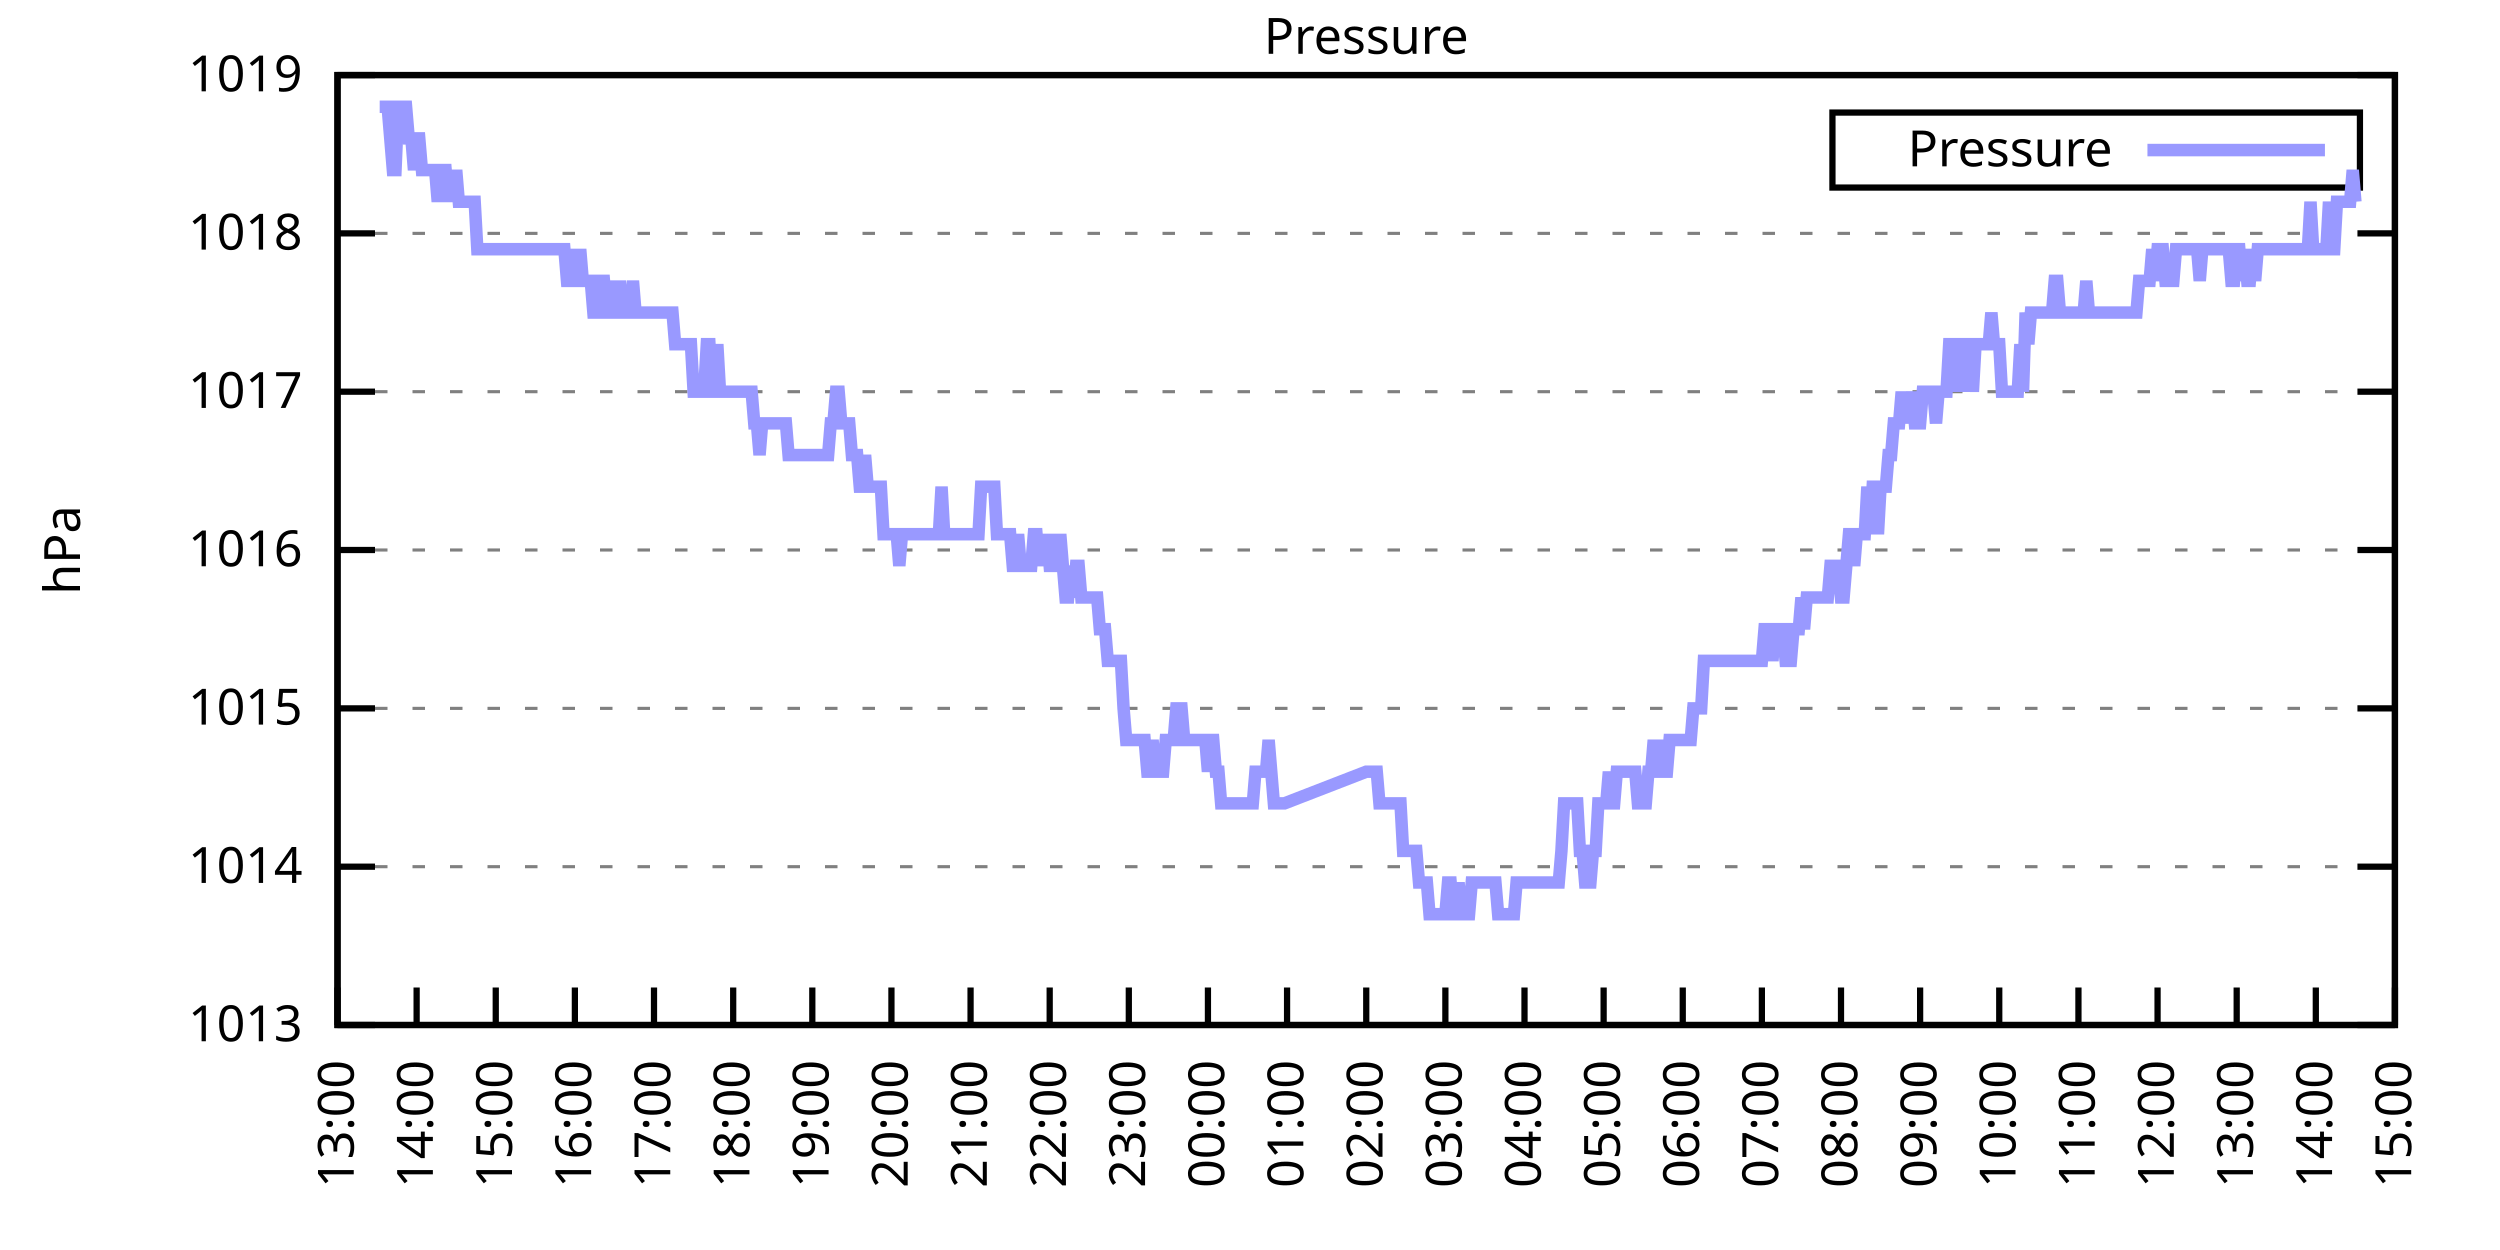
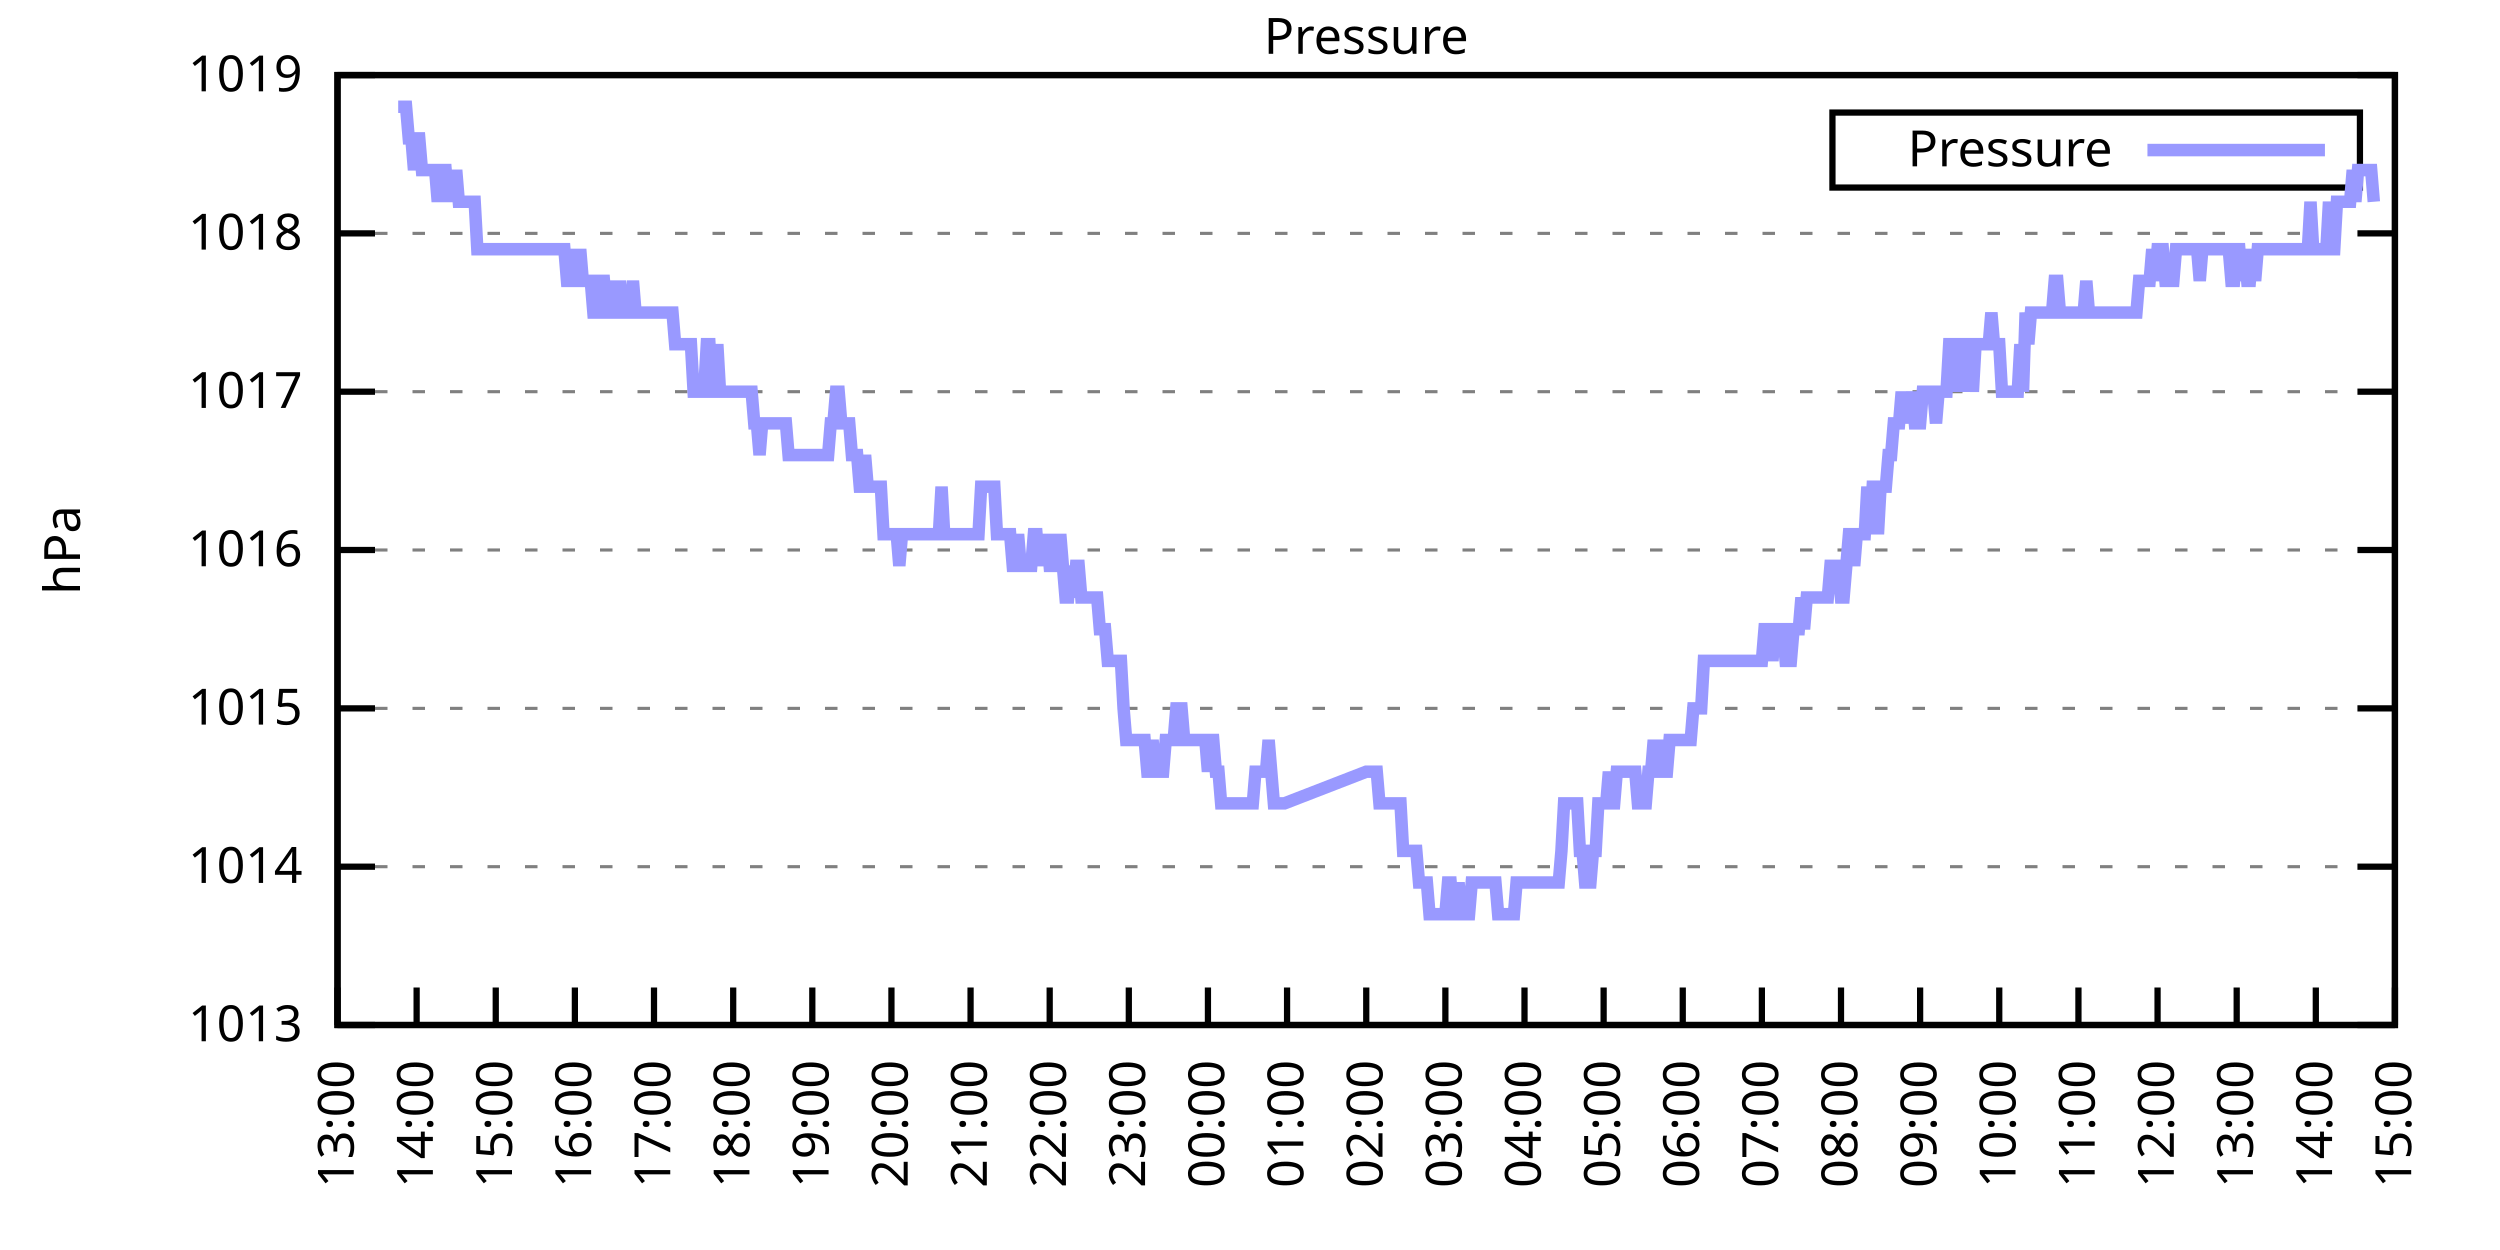
<svg xmlns="http://www.w3.org/2000/svg" xmlns:xlink="http://www.w3.org/1999/xlink" width="400" height="200" viewBox="0 0 400 200">
  <g id="gnuplot_canvas">
    <rect x="0" y="0" width="400" height="200" fill="none" />
    <defs>
      <circle id="gpDot" r="0.5" stroke-width="0.5" stroke="currentColor" />
      <path id="gpPt0" stroke-width="0.333" stroke="currentColor" d="M-1,0 h2 M0,-1 v2" />
      <path id="gpPt1" stroke-width="0.333" stroke="currentColor" d="M-1,-1 L1,1 M1,-1 L-1,1" />
      <path id="gpPt2" stroke-width="0.333" stroke="currentColor" d="M-1,0 L1,0 M0,-1 L0,1 M-1,-1 L1,1 M-1,1 L1,-1" />
      <rect id="gpPt3" stroke-width="0.333" stroke="currentColor" x="-1" y="-1" width="2" height="2" />
      <rect id="gpPt4" stroke-width="0.333" stroke="currentColor" fill="currentColor" x="-1" y="-1" width="2" height="2" />
      <circle id="gpPt5" stroke-width="0.333" stroke="currentColor" cx="0" cy="0" r="1" />
      <use xlink:href="#gpPt5" id="gpPt6" fill="currentColor" stroke="none" />
      <path id="gpPt7" stroke-width="0.333" stroke="currentColor" d="M0,-1.33 L-1.33,0.67 L1.33,0.67 z" />
      <use xlink:href="#gpPt7" id="gpPt8" fill="currentColor" stroke="none" />
      <use xlink:href="#gpPt7" id="gpPt9" stroke="currentColor" transform="rotate(180)" />
      <use xlink:href="#gpPt9" id="gpPt10" fill="currentColor" stroke="none" />
      <use xlink:href="#gpPt3" id="gpPt11" stroke="currentColor" transform="rotate(45)" />
      <use xlink:href="#gpPt11" id="gpPt12" fill="currentColor" stroke="none" />
      <path id="gpPt13" stroke-width="0.333" stroke="currentColor" d="M0,1.330 L1.265,0.411 L0.782,-1.067 L-0.782,-1.076 L-1.265,0.411 z" />
      <use xlink:href="#gpPt13" id="gpPt14" fill="currentColor" stroke="none" />
      <filter id="textbox" filterUnits="objectBoundingBox" x="0" y="0" height="1" width="1">
        <feFlood flood-color="white" flood-opacity="1" result="bgnd" />
        <feComposite in="SourceGraphic" in2="bgnd" operator="atop" />
      </filter>
      <filter id="greybox" filterUnits="objectBoundingBox" x="0" y="0" height="1" width="1">
        <feFlood flood-color="lightgrey" flood-opacity="1" result="grey" />
        <feComposite in="SourceGraphic" in2="grey" operator="atop" />
      </filter>
    </defs>
    <g fill="none" color="white" stroke="currentColor" stroke-width="1.00" stroke-linecap="butt" stroke-linejoin="miter">
</g>
    <g fill="none" color="black" stroke="currentColor" stroke-width="1.00" stroke-linecap="butt" stroke-linejoin="miter">
      <g stroke="none" shape-rendering="crispEdges">
        <polygon fill="rgb(255, 255, 255)" points="54.00,164.00 383.18,164.00 383.18,12.02 54.00,12.02 " />
      </g>
    </g>
    <g fill="none" color="black" stroke="currentColor" stroke-width="1.00" stroke-linecap="butt" stroke-linejoin="miter">
</g>
    <g fill="none" color="black" stroke="black" stroke-width="0.50" stroke-linecap="butt" stroke-linejoin="miter">
</g>
    <g fill="none" color="gray" stroke="currentColor" stroke-width="0.50" stroke-linecap="butt" stroke-linejoin="miter">
      <path stroke="gray" stroke-dasharray="2,4" class="gridline" d="M54.00,164.00 L383.19,164.00  " />
    </g>
    <g fill="none" color="gray" stroke="gray" stroke-width="1.00" stroke-linecap="butt" stroke-linejoin="miter">
</g>
    <g fill="none" color="black" stroke="currentColor" stroke-width="1.00" stroke-linecap="butt" stroke-linejoin="miter">
      <path stroke="black" d="M54.00,164.00 L60.00,164.00 M383.19,164.00 L377.19,164.00  " />
      <g transform="translate(48.40,166.60)" stroke="none" fill="black" font-family="Sans" font-size="8.00" text-anchor="end">
        <text>
          <tspan font-family="Sans"> 1013</tspan>
        </text>
      </g>
    </g>
    <g fill="none" color="black" stroke="currentColor" stroke-width="1.00" stroke-linecap="butt" stroke-linejoin="miter">
</g>
    <g fill="none" color="black" stroke="black" stroke-width="0.50" stroke-linecap="butt" stroke-linejoin="miter">
</g>
    <g fill="none" color="gray" stroke="currentColor" stroke-width="0.50" stroke-linecap="butt" stroke-linejoin="miter">
      <path stroke="gray" stroke-dasharray="2,4" class="gridline" d="M54.00,138.67 L383.19,138.67  " />
    </g>
    <g fill="none" color="gray" stroke="gray" stroke-width="1.00" stroke-linecap="butt" stroke-linejoin="miter">
</g>
    <g fill="none" color="black" stroke="currentColor" stroke-width="1.00" stroke-linecap="butt" stroke-linejoin="miter">
      <path stroke="black" d="M54.00,138.67 L60.00,138.67 M383.19,138.67 L377.19,138.67  " />
      <g transform="translate(48.40,141.27)" stroke="none" fill="black" font-family="Sans" font-size="8.00" text-anchor="end">
        <text>
          <tspan font-family="Sans"> 1014</tspan>
        </text>
      </g>
    </g>
    <g fill="none" color="black" stroke="currentColor" stroke-width="1.00" stroke-linecap="butt" stroke-linejoin="miter">
</g>
    <g fill="none" color="black" stroke="black" stroke-width="0.50" stroke-linecap="butt" stroke-linejoin="miter">
</g>
    <g fill="none" color="gray" stroke="currentColor" stroke-width="0.50" stroke-linecap="butt" stroke-linejoin="miter">
      <path stroke="gray" stroke-dasharray="2,4" class="gridline" d="M54.00,113.34 L383.19,113.34  " />
    </g>
    <g fill="none" color="gray" stroke="gray" stroke-width="1.00" stroke-linecap="butt" stroke-linejoin="miter">
</g>
    <g fill="none" color="black" stroke="currentColor" stroke-width="1.00" stroke-linecap="butt" stroke-linejoin="miter">
      <path stroke="black" d="M54.00,113.34 L60.00,113.34 M383.19,113.34 L377.19,113.34  " />
      <g transform="translate(48.40,115.94)" stroke="none" fill="black" font-family="Sans" font-size="8.00" text-anchor="end">
        <text>
          <tspan font-family="Sans"> 1015</tspan>
        </text>
      </g>
    </g>
    <g fill="none" color="black" stroke="currentColor" stroke-width="1.00" stroke-linecap="butt" stroke-linejoin="miter">
</g>
    <g fill="none" color="black" stroke="black" stroke-width="0.50" stroke-linecap="butt" stroke-linejoin="miter">
</g>
    <g fill="none" color="gray" stroke="currentColor" stroke-width="0.50" stroke-linecap="butt" stroke-linejoin="miter">
      <path stroke="gray" stroke-dasharray="2,4" class="gridline" d="M54.00,88.00 L383.19,88.00  " />
    </g>
    <g fill="none" color="gray" stroke="gray" stroke-width="1.00" stroke-linecap="butt" stroke-linejoin="miter">
</g>
    <g fill="none" color="black" stroke="currentColor" stroke-width="1.00" stroke-linecap="butt" stroke-linejoin="miter">
      <path stroke="black" d="M54.00,88.00 L60.00,88.00 M383.19,88.00 L377.19,88.00  " />
      <g transform="translate(48.40,90.60)" stroke="none" fill="black" font-family="Sans" font-size="8.00" text-anchor="end">
        <text>
          <tspan font-family="Sans"> 1016</tspan>
        </text>
      </g>
    </g>
    <g fill="none" color="black" stroke="currentColor" stroke-width="1.00" stroke-linecap="butt" stroke-linejoin="miter">
</g>
    <g fill="none" color="black" stroke="black" stroke-width="0.50" stroke-linecap="butt" stroke-linejoin="miter">
</g>
    <g fill="none" color="gray" stroke="currentColor" stroke-width="0.50" stroke-linecap="butt" stroke-linejoin="miter">
      <path stroke="gray" stroke-dasharray="2,4" class="gridline" d="M54.00,62.67 L383.19,62.67  " />
    </g>
    <g fill="none" color="gray" stroke="gray" stroke-width="1.00" stroke-linecap="butt" stroke-linejoin="miter">
</g>
    <g fill="none" color="black" stroke="currentColor" stroke-width="1.00" stroke-linecap="butt" stroke-linejoin="miter">
      <path stroke="black" d="M54.00,62.67 L60.00,62.67 M383.19,62.67 L377.19,62.67  " />
      <g transform="translate(48.40,65.27)" stroke="none" fill="black" font-family="Sans" font-size="8.00" text-anchor="end">
        <text>
          <tspan font-family="Sans"> 1017</tspan>
        </text>
      </g>
    </g>
    <g fill="none" color="black" stroke="currentColor" stroke-width="1.00" stroke-linecap="butt" stroke-linejoin="miter">
</g>
    <g fill="none" color="black" stroke="black" stroke-width="0.50" stroke-linecap="butt" stroke-linejoin="miter">
</g>
    <g fill="none" color="gray" stroke="currentColor" stroke-width="0.50" stroke-linecap="butt" stroke-linejoin="miter">
      <path stroke="gray" stroke-dasharray="2,4" class="gridline" d="M54.00,37.34 L383.19,37.34  " />
    </g>
    <g fill="none" color="gray" stroke="gray" stroke-width="1.00" stroke-linecap="butt" stroke-linejoin="miter">
</g>
    <g fill="none" color="black" stroke="currentColor" stroke-width="1.00" stroke-linecap="butt" stroke-linejoin="miter">
      <path stroke="black" d="M54.00,37.34 L60.00,37.34 M383.19,37.34 L377.19,37.34  " />
      <g transform="translate(48.40,39.94)" stroke="none" fill="black" font-family="Sans" font-size="8.00" text-anchor="end">
        <text>
          <tspan font-family="Sans"> 1018</tspan>
        </text>
      </g>
    </g>
    <g fill="none" color="black" stroke="currentColor" stroke-width="1.00" stroke-linecap="butt" stroke-linejoin="miter">
</g>
    <g fill="none" color="black" stroke="black" stroke-width="0.50" stroke-linecap="butt" stroke-linejoin="miter">
</g>
    <g fill="none" color="gray" stroke="currentColor" stroke-width="0.50" stroke-linecap="butt" stroke-linejoin="miter">
      <path stroke="gray" stroke-dasharray="2,4" class="gridline" d="M54.00,12.01 L383.19,12.01  " />
    </g>
    <g fill="none" color="gray" stroke="gray" stroke-width="1.00" stroke-linecap="butt" stroke-linejoin="miter">
</g>
    <g fill="none" color="black" stroke="currentColor" stroke-width="1.00" stroke-linecap="butt" stroke-linejoin="miter">
      <path stroke="black" d="M54.00,12.01 L60.00,12.01 M383.19,12.01 L377.19,12.01  " />
      <g transform="translate(48.40,14.61)" stroke="none" fill="black" font-family="Sans" font-size="8.00" text-anchor="end">
        <text>
          <tspan font-family="Sans"> 1019</tspan>
        </text>
      </g>
    </g>
    <g fill="none" color="black" stroke="currentColor" stroke-width="1.00" stroke-linecap="butt" stroke-linejoin="miter">
      <path stroke="black" d="M54.00,164.00 L54.00,158.00  " />
      <g transform="translate(56.60,169.60) rotate(270.00)" stroke="none" fill="black" font-family="Sans" font-size="8.00" text-anchor="end">
        <text>
          <tspan font-family="Sans">13:00</tspan>
        </text>
      </g>
    </g>
    <g fill="none" color="black" stroke="currentColor" stroke-width="1.00" stroke-linecap="butt" stroke-linejoin="miter">
      <path stroke="black" d="M66.66,164.00 L66.66,158.00  " />
      <g transform="translate(69.26,169.60) rotate(270.00)" stroke="none" fill="black" font-family="Sans" font-size="8.00" text-anchor="end">
        <text>
          <tspan font-family="Sans">14:00</tspan>
        </text>
      </g>
    </g>
    <g fill="none" color="black" stroke="currentColor" stroke-width="1.00" stroke-linecap="butt" stroke-linejoin="miter">
      <path stroke="black" d="M79.32,164.00 L79.32,158.00  " />
      <g transform="translate(81.92,169.60) rotate(270.00)" stroke="none" fill="black" font-family="Sans" font-size="8.00" text-anchor="end">
        <text>
          <tspan font-family="Sans">15:00</tspan>
        </text>
      </g>
    </g>
    <g fill="none" color="black" stroke="currentColor" stroke-width="1.00" stroke-linecap="butt" stroke-linejoin="miter">
      <path stroke="black" d="M91.98,164.00 L91.98,158.00  " />
      <g transform="translate(94.58,169.60) rotate(270.00)" stroke="none" fill="black" font-family="Sans" font-size="8.00" text-anchor="end">
        <text>
          <tspan font-family="Sans">16:00</tspan>
        </text>
      </g>
    </g>
    <g fill="none" color="black" stroke="currentColor" stroke-width="1.00" stroke-linecap="butt" stroke-linejoin="miter">
      <path stroke="black" d="M104.64,164.00 L104.64,158.00  " />
      <g transform="translate(107.24,169.60) rotate(270.00)" stroke="none" fill="black" font-family="Sans" font-size="8.00" text-anchor="end">
        <text>
          <tspan font-family="Sans">17:00</tspan>
        </text>
      </g>
    </g>
    <g fill="none" color="black" stroke="currentColor" stroke-width="1.00" stroke-linecap="butt" stroke-linejoin="miter">
      <path stroke="black" d="M117.31,164.00 L117.31,158.00  " />
      <g transform="translate(119.91,169.60) rotate(270.00)" stroke="none" fill="black" font-family="Sans" font-size="8.00" text-anchor="end">
        <text>
          <tspan font-family="Sans">18:00</tspan>
        </text>
      </g>
    </g>
    <g fill="none" color="black" stroke="currentColor" stroke-width="1.00" stroke-linecap="butt" stroke-linejoin="miter">
      <path stroke="black" d="M129.97,164.00 L129.97,158.00  " />
      <g transform="translate(132.57,169.60) rotate(270.00)" stroke="none" fill="black" font-family="Sans" font-size="8.00" text-anchor="end">
        <text>
          <tspan font-family="Sans">19:00</tspan>
        </text>
      </g>
    </g>
    <g fill="none" color="black" stroke="currentColor" stroke-width="1.00" stroke-linecap="butt" stroke-linejoin="miter">
      <path stroke="black" d="M142.63,164.00 L142.63,158.00  " />
      <g transform="translate(145.23,169.60) rotate(270.00)" stroke="none" fill="black" font-family="Sans" font-size="8.00" text-anchor="end">
        <text>
          <tspan font-family="Sans">20:00</tspan>
        </text>
      </g>
    </g>
    <g fill="none" color="black" stroke="currentColor" stroke-width="1.00" stroke-linecap="butt" stroke-linejoin="miter">
      <path stroke="black" d="M155.29,164.00 L155.29,158.00  " />
      <g transform="translate(157.89,169.60) rotate(270.00)" stroke="none" fill="black" font-family="Sans" font-size="8.00" text-anchor="end">
        <text>
          <tspan font-family="Sans">21:00</tspan>
        </text>
      </g>
    </g>
    <g fill="none" color="black" stroke="currentColor" stroke-width="1.00" stroke-linecap="butt" stroke-linejoin="miter">
      <path stroke="black" d="M167.95,164.00 L167.95,158.00  " />
      <g transform="translate(170.55,169.60) rotate(270.00)" stroke="none" fill="black" font-family="Sans" font-size="8.00" text-anchor="end">
        <text>
          <tspan font-family="Sans">22:00</tspan>
        </text>
      </g>
    </g>
    <g fill="none" color="black" stroke="currentColor" stroke-width="1.00" stroke-linecap="butt" stroke-linejoin="miter">
      <path stroke="black" d="M180.61,164.00 L180.61,158.00  " />
      <g transform="translate(183.21,169.60) rotate(270.00)" stroke="none" fill="black" font-family="Sans" font-size="8.00" text-anchor="end">
        <text>
          <tspan font-family="Sans">23:00</tspan>
        </text>
      </g>
    </g>
    <g fill="none" color="black" stroke="currentColor" stroke-width="1.00" stroke-linecap="butt" stroke-linejoin="miter">
      <path stroke="black" d="M193.27,164.00 L193.27,158.00  " />
      <g transform="translate(195.87,169.60) rotate(270.00)" stroke="none" fill="black" font-family="Sans" font-size="8.00" text-anchor="end">
        <text>
          <tspan font-family="Sans">00:00</tspan>
        </text>
      </g>
    </g>
    <g fill="none" color="black" stroke="currentColor" stroke-width="1.00" stroke-linecap="butt" stroke-linejoin="miter">
      <path stroke="black" d="M205.93,164.00 L205.93,158.00  " />
      <g transform="translate(208.53,169.60) rotate(270.00)" stroke="none" fill="black" font-family="Sans" font-size="8.00" text-anchor="end">
        <text>
          <tspan font-family="Sans">01:00</tspan>
        </text>
      </g>
    </g>
    <g fill="none" color="black" stroke="currentColor" stroke-width="1.00" stroke-linecap="butt" stroke-linejoin="miter">
      <path stroke="black" d="M218.60,164.00 L218.60,158.00  " />
      <g transform="translate(221.20,169.60) rotate(270.00)" stroke="none" fill="black" font-family="Sans" font-size="8.00" text-anchor="end">
        <text>
          <tspan font-family="Sans">02:00</tspan>
        </text>
      </g>
    </g>
    <g fill="none" color="black" stroke="currentColor" stroke-width="1.00" stroke-linecap="butt" stroke-linejoin="miter">
      <path stroke="black" d="M231.26,164.00 L231.26,158.00  " />
      <g transform="translate(233.86,169.60) rotate(270.00)" stroke="none" fill="black" font-family="Sans" font-size="8.00" text-anchor="end">
        <text>
          <tspan font-family="Sans">03:00</tspan>
        </text>
      </g>
    </g>
    <g fill="none" color="black" stroke="currentColor" stroke-width="1.00" stroke-linecap="butt" stroke-linejoin="miter">
      <path stroke="black" d="M243.92,164.00 L243.92,158.00  " />
      <g transform="translate(246.52,169.60) rotate(270.00)" stroke="none" fill="black" font-family="Sans" font-size="8.00" text-anchor="end">
        <text>
          <tspan font-family="Sans">04:00</tspan>
        </text>
      </g>
    </g>
    <g fill="none" color="black" stroke="currentColor" stroke-width="1.00" stroke-linecap="butt" stroke-linejoin="miter">
      <path stroke="black" d="M256.58,164.00 L256.58,158.00  " />
      <g transform="translate(259.18,169.60) rotate(270.00)" stroke="none" fill="black" font-family="Sans" font-size="8.00" text-anchor="end">
        <text>
          <tspan font-family="Sans">05:00</tspan>
        </text>
      </g>
    </g>
    <g fill="none" color="black" stroke="currentColor" stroke-width="1.00" stroke-linecap="butt" stroke-linejoin="miter">
      <path stroke="black" d="M269.24,164.00 L269.24,158.00  " />
      <g transform="translate(271.84,169.60) rotate(270.00)" stroke="none" fill="black" font-family="Sans" font-size="8.00" text-anchor="end">
        <text>
          <tspan font-family="Sans">06:00</tspan>
        </text>
      </g>
    </g>
    <g fill="none" color="black" stroke="currentColor" stroke-width="1.00" stroke-linecap="butt" stroke-linejoin="miter">
      <path stroke="black" d="M281.90,164.00 L281.90,158.00  " />
      <g transform="translate(284.50,169.60) rotate(270.00)" stroke="none" fill="black" font-family="Sans" font-size="8.00" text-anchor="end">
        <text>
          <tspan font-family="Sans">07:00</tspan>
        </text>
      </g>
    </g>
    <g fill="none" color="black" stroke="currentColor" stroke-width="1.00" stroke-linecap="butt" stroke-linejoin="miter">
      <path stroke="black" d="M294.56,164.00 L294.56,158.00  " />
      <g transform="translate(297.16,169.60) rotate(270.00)" stroke="none" fill="black" font-family="Sans" font-size="8.00" text-anchor="end">
        <text>
          <tspan font-family="Sans">08:00</tspan>
        </text>
      </g>
    </g>
    <g fill="none" color="black" stroke="currentColor" stroke-width="1.00" stroke-linecap="butt" stroke-linejoin="miter">
      <path stroke="black" d="M307.22,164.00 L307.22,158.00  " />
      <g transform="translate(309.82,169.60) rotate(270.00)" stroke="none" fill="black" font-family="Sans" font-size="8.00" text-anchor="end">
        <text>
          <tspan font-family="Sans">09:00</tspan>
        </text>
      </g>
    </g>
    <g fill="none" color="black" stroke="currentColor" stroke-width="1.00" stroke-linecap="butt" stroke-linejoin="miter">
      <path stroke="black" d="M319.88,164.00 L319.88,158.00  " />
      <g transform="translate(322.48,169.60) rotate(270.00)" stroke="none" fill="black" font-family="Sans" font-size="8.00" text-anchor="end">
        <text>
          <tspan font-family="Sans">10:00</tspan>
        </text>
      </g>
    </g>
    <g fill="none" color="black" stroke="currentColor" stroke-width="1.00" stroke-linecap="butt" stroke-linejoin="miter">
      <path stroke="black" d="M332.55,164.00 L332.55,158.00  " />
      <g transform="translate(335.15,169.60) rotate(270.00)" stroke="none" fill="black" font-family="Sans" font-size="8.00" text-anchor="end">
        <text>
          <tspan font-family="Sans">11:00</tspan>
        </text>
      </g>
    </g>
    <g fill="none" color="black" stroke="currentColor" stroke-width="1.00" stroke-linecap="butt" stroke-linejoin="miter">
      <path stroke="black" d="M345.21,164.00 L345.21,158.00  " />
      <g transform="translate(347.81,169.60) rotate(270.00)" stroke="none" fill="black" font-family="Sans" font-size="8.00" text-anchor="end">
        <text>
          <tspan font-family="Sans">12:00</tspan>
        </text>
      </g>
    </g>
    <g fill="none" color="black" stroke="currentColor" stroke-width="1.00" stroke-linecap="butt" stroke-linejoin="miter">
      <path stroke="black" d="M357.87,164.00 L357.87,158.00  " />
      <g transform="translate(360.47,169.60) rotate(270.00)" stroke="none" fill="black" font-family="Sans" font-size="8.00" text-anchor="end">
        <text>
          <tspan font-family="Sans">13:00</tspan>
        </text>
      </g>
    </g>
    <g fill="none" color="black" stroke="currentColor" stroke-width="1.00" stroke-linecap="butt" stroke-linejoin="miter">
      <path stroke="black" d="M370.53,164.00 L370.53,158.00  " />
      <g transform="translate(373.13,169.60) rotate(270.00)" stroke="none" fill="black" font-family="Sans" font-size="8.00" text-anchor="end">
        <text>
          <tspan font-family="Sans">14:00</tspan>
        </text>
      </g>
    </g>
    <g fill="none" color="black" stroke="currentColor" stroke-width="1.00" stroke-linecap="butt" stroke-linejoin="miter">
      <path stroke="black" d="M383.19,164.00 L383.19,158.00  " />
      <g transform="translate(385.79,169.60) rotate(270.00)" stroke="none" fill="black" font-family="Sans" font-size="8.00" text-anchor="end">
        <text>
          <tspan font-family="Sans">15:00</tspan>
        </text>
      </g>
    </g>
    <g fill="none" color="black" stroke="currentColor" stroke-width="1.00" stroke-linecap="butt" stroke-linejoin="miter">
</g>
    <g fill="none" color="black" stroke="currentColor" stroke-width="1.00" stroke-linecap="butt" stroke-linejoin="miter">
      <path stroke="black" d="M54.00,12.01 L54.00,164.00 L383.19,164.00 L383.19,12.01 L54.00,12.01 Z  " />
    </g>
    <g fill="none" color="black" stroke="currentColor" stroke-width="1.00" stroke-linecap="butt" stroke-linejoin="miter">
</g>
    <g fill="none" color="black" stroke="currentColor" stroke-width="1.00" stroke-linecap="butt" stroke-linejoin="miter">
      <path stroke="black" d="M293.19,30.01 L293.19,18.01 L377.59,18.01 L377.59,30.01 L293.19,30.01 Z  " />
    </g>
    <g id="Pressure_plot_1">
      <g fill="none" color="white" stroke="black" stroke-width="2.00" stroke-linecap="butt" stroke-linejoin="miter">
</g>
      <g fill="none" color="black" stroke="currentColor" stroke-width="2.00" stroke-linecap="butt" stroke-linejoin="miter">
        <g transform="translate(337.99,26.61)" stroke="none" fill="black" font-family="Sans" font-size="8.00" text-anchor="end">
          <text>
            <tspan font-family="Sans">Pressure</tspan>
          </text>
        </g>
      </g>
      <g fill="none" color="black" stroke="currentColor" stroke-width="2.00" stroke-linecap="butt" stroke-linejoin="miter">
-         <path stroke="rgb(153, 153, 255)" d="M343.59,24.01 L371.99,24.01 M60.75,17.08 L61.17,17.08 L61.60,17.08 L62.02,17.08 L62.44,22.14 L62.86,27.21   L63.28,27.21 L63.71,17.08 L64.13,17.08 L64.55,17.08 L64.97,17.08 L65.40,22.14 L65.82,22.14 L66.24,27.21   L66.66,22.14 L67.08,22.14 L67.51,27.21 L67.93,27.21 L68.35,27.21 L68.77,27.21 L69.19,27.21 L69.62,27.21   L70.04,32.28 L70.46,27.21 L70.88,27.21 L71.30,27.21 L71.73,32.28 L72.15,27.21 L72.57,32.28 L72.99,27.21   L73.41,32.28 L73.84,32.28 L74.26,32.28 L74.68,32.28 L75.10,32.28 L75.52,32.28 L75.95,32.28 L76.37,39.87   L76.79,39.87 L77.21,39.87 L77.63,39.87 L78.06,39.87 L78.48,39.87 L78.90,39.87 L79.32,39.87 L79.74,39.87   L80.17,39.87 L80.59,39.87 L81.01,39.87 L81.43,39.87 L81.85,39.87 L82.28,39.87 L82.70,39.87 L83.12,39.87   L83.54,39.87 L83.96,39.87 L84.39,39.87 L84.81,39.87 L85.23,39.87 L85.65,39.87 L86.07,39.87 L86.50,39.87   L86.92,39.87 L87.34,39.87 L87.76,39.87 L88.19,39.87 L88.61,39.87 L89.03,39.87 L89.45,39.87 L89.87,39.87   L90.30,39.87 L90.72,44.94 L91.14,44.94 L91.56,44.94 L91.98,39.87 L92.41,44.94 L92.83,39.87 L93.25,44.94   L93.67,44.94 L94.09,44.94 L94.52,44.94 L94.94,50.01 L95.36,50.01 L95.78,50.01 L96.20,44.94 L96.63,44.94   L97.05,50.01 L97.47,50.01 L97.89,44.94 L98.31,50.01 L98.74,50.01 L99.16,44.94 L99.58,50.01 L100.00,50.01   L100.42,50.01 L100.85,50.01 L101.27,44.94 L101.69,50.01 L102.11,50.01 L102.53,50.01 L102.96,50.01 L103.38,50.01   L103.80,50.01 L104.22,50.01 L104.64,50.01 L105.07,50.01 L105.49,50.01 L105.91,50.01 L106.33,50.01 L106.75,50.01   L107.18,50.01 L107.60,50.01 L108.02,55.07 L108.44,55.07 L108.87,55.07 L109.29,55.07 L109.71,55.07 L110.13,55.07   L110.55,55.07 L110.98,62.67 L111.40,62.67 L111.82,62.67 L112.24,62.67 L112.66,62.67 L113.09,55.07 L113.51,55.07   L113.93,62.67 L114.35,62.67 L114.77,55.07 L115.20,62.67 L115.62,62.67 L116.04,62.67 L116.46,62.67 L116.88,62.67   L117.31,62.67 L117.73,62.67 L118.15,62.67 L118.57,62.67 L118.99,62.67 L119.42,62.67 L119.84,62.67 L120.26,62.67   L120.68,67.74 L121.10,67.74 L121.53,72.81 L121.95,67.74 L122.37,67.74 L122.79,67.74 L123.21,67.74 L123.64,67.74   L124.06,67.74 L124.48,67.74 L124.90,67.74 L125.32,67.74 L125.75,67.74 L126.17,72.81 L126.59,72.81 L127.01,72.81   L127.43,72.81 L127.86,72.81 L128.28,72.81 L128.70,72.81 L129.12,72.81 L129.54,72.81 L129.97,72.81 L130.39,72.81   L130.81,72.81 L131.23,72.81 L131.66,72.81 L132.08,72.81 L132.50,72.81 L132.92,67.74 L133.34,67.74 L133.77,62.67   L134.19,62.67 L134.61,67.74 L135.03,67.74 L135.45,67.74 L135.88,67.74 L136.30,72.81 L136.72,72.81 L137.14,72.81   L137.56,77.87 L137.99,77.87 L138.41,72.81 L138.83,77.87 L139.25,77.87 L139.67,77.87 L140.10,77.87 L140.52,77.87   L140.94,77.87 L141.36,85.47 L141.78,85.47 L142.21,85.47 L142.63,85.47 L143.05,85.47 L143.47,85.47 L143.89,90.54   L144.32,85.47 L144.74,85.47 L145.16,85.47 L145.58,85.47 L146.00,85.47 L146.43,85.47 L146.85,85.47 L147.27,85.47   L147.69,85.47 L148.11,85.47 L148.54,85.47 L148.96,85.47 L149.38,85.47 L149.80,85.47 L150.22,85.47 L150.65,77.87   L151.07,85.47 L151.49,85.47 L151.91,85.47 L152.33,85.47 L152.76,85.47 L153.18,85.47 L153.60,85.47 L154.02,85.47   L154.45,85.47 L154.87,85.47 L155.29,85.47 L155.71,85.47 L156.13,85.47 L156.56,85.47 L156.98,77.87 L157.40,77.87   L157.82,77.87 L158.24,77.87 L158.67,77.87 L159.09,77.87 L159.51,85.47 L159.93,85.47 L160.35,85.47 L160.78,85.47   L161.20,85.47 L161.62,85.47 L162.04,90.54 L162.46,90.54 L162.89,85.47 L163.31,90.54 L163.73,90.54 L164.15,90.54   L164.57,90.54 L165.00,90.54 L165.42,85.47 L165.84,85.47 L166.26,90.54 L166.68,85.47 L167.11,90.54 L167.53,85.47   L167.95,90.54 L168.37,90.54 L168.79,85.47 L169.22,90.54 L169.64,85.47 L170.06,90.54 L170.48,95.60 L170.90,95.60   L171.33,90.54 L171.75,95.60 L172.17,90.54 L172.59,90.54 L173.01,95.60 L173.44,95.60 L173.86,95.60 L174.28,95.60   L174.70,95.60 L175.13,95.60 L175.55,95.60 L175.97,100.67 L176.39,100.67 L176.81,100.67 L177.24,105.74 L177.66,105.74   L178.08,105.74 L178.50,105.74 L178.92,105.74 L179.35,105.74 L179.77,113.34 L180.19,118.40 L180.61,118.40 L181.03,118.40   L181.46,118.40 L181.88,118.40 L182.30,118.40 L182.72,118.40 L183.14,118.40 L183.57,123.47 L183.99,123.47 L184.41,118.40   L184.83,123.47 L185.25,123.47 L185.68,123.47 L186.10,123.47 L186.52,118.40 L186.94,118.40 L187.36,118.40 L187.79,118.40   L188.21,113.34 L188.63,113.34 L189.05,113.34 L189.47,118.40 L189.90,118.40 L190.32,118.40 L190.74,118.40 L191.16,118.40   L191.58,118.40 L192.01,118.40 L192.43,118.40 L192.85,118.40 L193.27,123.47 L193.69,118.40 L194.12,118.40 L194.54,123.47   L194.96,123.47 L195.38,128.54 L195.80,128.54 L196.23,128.54 L196.65,128.54 L197.07,128.54 L197.49,128.54 L197.92,128.54   L198.34,128.54 L198.76,128.54 L199.18,128.54 L199.60,128.54 L200.03,128.54 L200.45,128.54 L200.87,123.47 L201.29,123.47   L201.71,123.47 L202.14,123.47 L202.56,123.47 L202.98,118.40 L203.40,123.47 L203.82,128.54 L204.25,128.54 L204.67,128.54   L205.09,128.54 L205.51,128.54 L218.60,123.47 L219.02,123.47 L219.44,123.47 L219.86,123.47 L220.28,123.47 L220.71,128.54   L221.13,128.54 L221.55,128.54 L221.97,128.54 L222.39,128.54 L222.82,128.54 L223.24,128.54 L223.66,128.54 L224.08,128.54   L224.50,136.14 L224.93,136.14 L225.35,136.14 L225.77,136.14 L226.19,136.14 L226.61,136.14 L227.04,141.20 L227.46,141.20   L227.88,141.20 L228.30,141.20 L228.72,146.27 L229.15,146.27 L229.57,146.27 L229.99,146.27 L230.41,146.27 L230.83,146.27   L231.26,146.27 L231.68,141.20 L232.10,141.20 L232.52,146.27 L232.94,146.27 L233.37,141.20 L233.79,146.27 L234.21,146.27   L234.63,146.27 L235.05,146.27 L235.48,141.20 L235.90,141.20 L236.32,141.20 L236.74,141.20 L237.16,141.20 L237.59,141.20   L238.01,141.20 L238.43,141.20 L238.85,141.20 L239.27,141.20 L239.70,146.27 L240.12,146.27 L240.54,146.27 L240.96,146.27   L241.39,146.27 L241.81,146.27 L242.23,146.27 L242.65,141.20 L243.07,141.20 L243.50,141.20 L243.92,141.20 L244.34,141.20   L244.76,141.20 L245.18,141.20 L245.61,141.20 L246.03,141.20 L246.45,141.20 L246.87,141.20 L247.29,141.20 L247.72,141.20   L248.14,141.20 L248.56,141.20 L248.98,141.20 L249.40,141.20 L249.83,136.14 L250.25,128.54 L250.67,128.54 L251.09,128.54   L251.51,128.54 L251.94,128.54 L252.36,128.54 L252.78,136.14 L253.20,136.14 L253.62,141.20 L254.05,141.20 L254.47,141.20   L254.89,136.14 L255.31,136.14 L255.73,128.54 L256.16,128.54 L256.58,128.54 L257.00,128.54 L257.42,123.47 L257.84,128.54   L258.27,128.54 L258.69,123.47 L259.11,123.47 L259.53,123.47 L259.95,123.47 L260.38,123.47 L260.80,123.47 L261.22,123.47   L261.64,123.47 L262.06,128.54 L262.49,128.54 L262.91,128.54 L263.33,128.54 L263.75,123.47 L264.18,123.47 L264.60,118.40   L265.02,123.47 L265.44,123.47 L265.86,118.40 L266.29,123.47 L266.71,123.47 L267.13,118.40 L267.55,118.40 L267.97,118.40   L268.40,118.40 L268.82,118.40 L269.24,118.40 L269.66,118.40 L270.08,118.40 L270.51,118.40 L270.93,113.34 L271.35,113.34   L271.77,113.34 L272.19,113.34 L272.62,105.74 L273.04,105.74 L273.46,105.74 L273.88,105.74 L274.30,105.74 L274.73,105.74   L275.15,105.74 L275.57,105.74 L275.99,105.74 L276.41,105.74 L276.84,105.74 L277.26,105.74 L277.68,105.74 L278.10,105.74   L278.52,105.74 L278.95,105.74 L279.37,105.74 L279.79,105.74 L280.21,105.74 L280.63,105.74 L281.06,105.74 L281.48,105.74   L281.90,105.74 L282.32,100.67 L282.74,100.67 L283.17,100.67 L283.59,105.74 L284.01,100.67 L284.43,100.67 L284.86,100.67   L285.28,100.67 L285.70,105.74 L286.12,105.74 L286.54,105.74 L286.97,100.67 L287.39,100.67 L287.81,100.67 L288.23,95.60   L288.65,100.67 L289.08,95.60 L289.50,95.60 L289.92,95.60 L290.34,95.60 L290.76,95.60 L291.19,95.60 L291.61,95.60   L292.03,95.60 L292.45,95.60 L292.87,90.54 L293.30,90.54 L293.72,90.54 L294.14,90.54 L294.56,95.60 L294.98,95.60   L295.41,90.54 L295.83,85.47 L296.25,85.47 L296.67,90.54 L297.09,85.47 L297.52,85.47 L297.94,85.47 L298.36,85.47   L298.78,77.87 L299.20,85.47 L299.63,77.87 L300.05,77.87 L300.47,85.47 L300.89,77.87 L301.31,77.87 L301.74,77.87   L302.16,72.81 L302.58,72.81 L303.00,67.74 L303.42,67.74 L303.85,67.74 L304.27,62.67 L304.69,67.74 L305.11,62.67   L305.53,67.74 L305.96,62.67 L306.38,67.74 L306.80,67.74 L307.22,67.74 L307.65,62.67 L308.07,62.67 L308.49,62.67   L308.91,62.67 L309.33,62.67 L309.76,67.74 L310.18,62.67 L310.60,62.67 L311.02,62.67 L311.44,62.67 L311.87,55.07   L312.29,55.07 L312.71,55.07 L313.13,62.67 L313.55,55.07 L313.98,55.07 L314.40,55.07 L314.82,62.67 L315.24,55.07   L315.66,62.67 L316.09,55.07 L316.51,55.07 L316.93,55.07 L317.35,55.07 L317.77,55.07 L318.20,55.07 L318.62,50.01   L319.04,55.07 L319.46,55.07 L319.88,55.07 L320.31,62.67 L320.73,62.67 L321.15,62.67 L321.57,62.67 L321.99,62.67   L322.42,62.67 L322.84,62.67 L323.26,55.07 L323.68,62.67 L324.10,50.01 L324.53,55.07 L324.95,50.01 L325.37,50.01   L325.79,50.01 L326.21,50.01 L326.64,50.01 L327.06,50.01 L327.48,50.01 L327.90,50.01 L328.33,50.01 L328.75,44.94   L329.17,44.94 L329.59,50.01 L330.01,50.01 L330.44,50.01 L330.86,50.01 L331.28,50.01 L331.70,50.01 L332.12,50.01   L332.55,50.01 L332.97,50.01 L333.39,50.01 L333.81,44.94 L334.23,50.01 L334.66,50.01 L335.08,50.01 L335.50,50.01   L335.92,50.01 L336.34,50.01 L336.77,50.01 L337.19,50.01 L337.61,50.01 L338.03,50.01 L338.45,50.01 L338.88,50.01   L339.30,50.01 L339.72,50.01 L340.14,50.01 L340.56,50.01 L340.99,50.01 L341.41,50.01 L341.83,50.01 L342.25,44.94   L342.67,44.94 L343.10,44.94 L343.52,44.94 L343.94,44.94 L344.36,39.87 L344.78,44.94 L345.21,39.87 L345.63,39.87   L346.05,39.87 L346.47,44.94 L346.89,44.94 L347.32,44.94 L347.74,44.94 L348.16,39.87 L348.58,39.87 L349.00,39.87   L349.43,39.87 L349.85,39.87 L350.27,39.87 L350.69,39.87 L351.12,39.87 L351.54,39.87 L351.96,44.94 L352.38,39.87   L352.80,39.87 L353.23,39.87 L353.65,39.87 L354.07,39.87 L354.49,39.87 L354.91,39.87 L355.34,39.87 L355.76,39.87   L356.18,39.87 L356.60,39.87 L357.02,44.94 L357.45,44.94 L357.87,39.87 L358.29,39.87 L358.71,44.94 L359.13,39.87   L359.56,44.94 L359.98,44.94 L360.40,39.87 L360.82,44.94 L361.24,39.87 L361.67,39.87 L362.09,39.87 L362.51,39.87   L362.93,39.87 L363.35,39.87 L363.78,39.87 L364.20,39.87 L364.62,39.87 L365.04,39.87 L365.46,39.87 L365.89,39.87   L366.31,39.87 L366.73,39.87 L367.15,39.87 L367.57,39.87 L368.00,39.87 L368.42,39.87 L368.84,39.87 L369.26,39.87   L369.68,32.28 L370.11,39.87 L370.53,39.87 L370.95,39.87 L371.37,39.87 L371.79,39.87 L372.22,39.87 L372.64,32.28   L373.06,39.87 L373.48,39.87 L373.91,32.28 L374.33,32.28 L374.75,32.28 L375.17,32.28 L375.59,32.28 L376.02,32.28   L376.44,27.21 L376.86,32.28  " />
+         <path stroke="rgb(153, 153, 255)" d="M343.59,24.01 L371.99,24.01 M63.71,17.08 L64.13,17.08 L64.55,17.08 L64.97,17.08 L65.40,22.14 L65.82,22.14   L66.24,27.21 L66.66,22.14 L67.08,22.14 L67.51,27.21 L67.93,27.21 L68.35,27.21 L68.77,27.21 L69.19,27.21   L69.62,27.21 L70.04,32.28 L70.46,27.21 L70.88,27.21 L71.30,27.21 L71.73,32.28 L72.15,27.21 L72.57,32.28   L72.99,27.21 L73.41,32.28 L73.84,32.28 L74.26,32.28 L74.68,32.28 L75.10,32.28 L75.52,32.28 L75.95,32.28   L76.37,39.87 L76.79,39.87 L77.21,39.87 L77.63,39.87 L78.06,39.87 L78.48,39.87 L78.90,39.87 L79.32,39.87   L79.74,39.87 L80.17,39.87 L80.59,39.87 L81.01,39.87 L81.43,39.87 L81.85,39.87 L82.28,39.87 L82.70,39.87   L83.12,39.87 L83.54,39.87 L83.96,39.87 L84.39,39.87 L84.81,39.87 L85.23,39.87 L85.65,39.87 L86.07,39.87   L86.50,39.87 L86.92,39.87 L87.34,39.87 L87.76,39.87 L88.19,39.87 L88.61,39.87 L89.03,39.87 L89.45,39.87   L89.87,39.87 L90.30,39.87 L90.72,44.94 L91.14,44.94 L91.56,44.94 L91.98,39.87 L92.41,44.94 L92.83,39.87   L93.25,44.94 L93.67,44.94 L94.09,44.94 L94.52,44.94 L94.94,50.01 L95.36,50.01 L95.78,50.01 L96.20,44.94   L96.63,44.94 L97.05,50.01 L97.47,50.01 L97.89,44.94 L98.31,50.01 L98.74,50.01 L99.16,44.94 L99.58,50.01   L100.00,50.01 L100.42,50.01 L100.85,50.01 L101.27,44.94 L101.69,50.01 L102.11,50.01 L102.53,50.01 L102.96,50.01   L103.38,50.01 L103.80,50.01 L104.22,50.01 L104.64,50.01 L105.07,50.01 L105.49,50.01 L105.91,50.01 L106.33,50.01   L106.75,50.01 L107.18,50.01 L107.60,50.01 L108.02,55.07 L108.44,55.07 L108.87,55.07 L109.29,55.07 L109.71,55.07   L110.13,55.07 L110.55,55.07 L110.98,62.67 L111.40,62.67 L111.82,62.67 L112.24,62.67 L112.66,62.67 L113.09,55.07   L113.51,55.07 L113.93,62.67 L114.35,62.67 L114.77,55.07 L115.20,62.67 L115.62,62.67 L116.04,62.67 L116.46,62.67   L116.88,62.67 L117.31,62.67 L117.73,62.67 L118.15,62.67 L118.57,62.67 L118.99,62.67 L119.42,62.67 L119.84,62.67   L120.26,62.67 L120.68,67.74 L121.10,67.74 L121.53,72.81 L121.95,67.74 L122.37,67.74 L122.79,67.74 L123.21,67.74   L123.64,67.74 L124.06,67.74 L124.48,67.74 L124.90,67.74 L125.32,67.74 L125.75,67.74 L126.17,72.81 L126.59,72.81   L127.01,72.81 L127.43,72.81 L127.86,72.81 L128.28,72.81 L128.70,72.81 L129.12,72.81 L129.54,72.81 L129.97,72.81   L130.39,72.81 L130.81,72.81 L131.23,72.81 L131.66,72.81 L132.08,72.81 L132.50,72.81 L132.92,67.74 L133.34,67.74   L133.77,62.67 L134.19,62.67 L134.61,67.74 L135.03,67.74 L135.45,67.74 L135.88,67.74 L136.30,72.81 L136.72,72.81   L137.14,72.81 L137.56,77.87 L137.99,77.87 L138.41,72.81 L138.83,77.87 L139.25,77.87 L139.67,77.87 L140.10,77.87   L140.52,77.87 L140.94,77.87 L141.36,85.47 L141.78,85.47 L142.21,85.47 L142.63,85.47 L143.05,85.47 L143.47,85.47   L143.89,90.54 L144.32,85.47 L144.74,85.47 L145.16,85.47 L145.58,85.47 L146.00,85.47 L146.43,85.47 L146.85,85.47   L147.27,85.47 L147.69,85.47 L148.11,85.47 L148.54,85.47 L148.96,85.47 L149.38,85.47 L149.80,85.47 L150.22,85.47   L150.65,77.87 L151.07,85.47 L151.49,85.47 L151.91,85.47 L152.33,85.47 L152.76,85.47 L153.18,85.47 L153.60,85.47   L154.02,85.47 L154.45,85.47 L154.87,85.47 L155.29,85.47 L155.71,85.47 L156.13,85.47 L156.56,85.47 L156.98,77.87   L157.40,77.87 L157.82,77.87 L158.24,77.87 L158.67,77.87 L159.09,77.87 L159.51,85.47 L159.93,85.47 L160.35,85.47   L160.78,85.47 L161.20,85.47 L161.62,85.47 L162.04,90.54 L162.46,90.54 L162.89,85.47 L163.31,90.54 L163.73,90.54   L164.15,90.54 L164.57,90.54 L165.00,90.54 L165.42,85.47 L165.84,85.47 L166.26,90.54 L166.68,85.47 L167.11,90.54   L167.53,85.47 L167.95,90.54 L168.37,90.54 L168.79,85.47 L169.22,90.54 L169.64,85.47 L170.06,90.54 L170.48,95.60   L170.90,95.60 L171.33,90.54 L171.75,95.60 L172.17,90.54 L172.59,90.54 L173.01,95.60 L173.44,95.60 L173.86,95.60   L174.28,95.60 L174.70,95.60 L175.13,95.60 L175.55,95.60 L175.97,100.67 L176.39,100.67 L176.81,100.67 L177.24,105.74   L177.66,105.74 L178.08,105.74 L178.50,105.74 L178.92,105.74 L179.35,105.74 L179.77,113.34 L180.19,118.40 L180.61,118.40   L181.03,118.40 L181.46,118.40 L181.88,118.40 L182.30,118.40 L182.72,118.40 L183.14,118.40 L183.57,123.47 L183.99,123.47   L184.41,118.40 L184.83,123.47 L185.25,123.47 L185.68,123.47 L186.10,123.47 L186.52,118.40 L186.94,118.40 L187.36,118.40   L187.79,118.40 L188.21,113.34 L188.63,113.34 L189.05,113.34 L189.47,118.40 L189.90,118.40 L190.32,118.40 L190.74,118.40   L191.16,118.40 L191.58,118.40 L192.01,118.40 L192.43,118.40 L192.85,118.40 L193.27,123.47 L193.69,118.40 L194.12,118.40   L194.54,123.47 L194.96,123.47 L195.38,128.54 L195.80,128.54 L196.23,128.54 L196.65,128.54 L197.07,128.54 L197.49,128.54   L197.92,128.54 L198.34,128.54 L198.76,128.54 L199.18,128.54 L199.60,128.54 L200.03,128.54 L200.45,128.54 L200.87,123.47   L201.29,123.47 L201.71,123.47 L202.14,123.47 L202.56,123.47 L202.98,118.40 L203.40,123.47 L203.82,128.54 L204.25,128.54   L204.67,128.54 L205.09,128.54 L205.51,128.54 L218.60,123.47 L219.02,123.47 L219.44,123.47 L219.86,123.47 L220.28,123.47   L220.71,128.54 L221.13,128.54 L221.55,128.54 L221.97,128.54 L222.39,128.54 L222.82,128.54 L223.24,128.54 L223.66,128.54   L224.08,128.54 L224.50,136.14 L224.93,136.14 L225.35,136.14 L225.77,136.14 L226.19,136.14 L226.61,136.14 L227.04,141.20   L227.46,141.20 L227.88,141.20 L228.30,141.20 L228.72,146.27 L229.15,146.27 L229.57,146.27 L229.99,146.27 L230.41,146.27   L230.83,146.27 L231.26,146.27 L231.68,141.20 L232.10,141.20 L232.52,146.27 L232.94,146.27 L233.37,141.20 L233.79,146.27   L234.21,146.27 L234.63,146.27 L235.05,146.27 L235.48,141.20 L235.90,141.20 L236.32,141.20 L236.74,141.20 L237.16,141.20   L237.59,141.20 L238.01,141.20 L238.43,141.20 L238.85,141.20 L239.27,141.20 L239.70,146.27 L240.12,146.27 L240.54,146.27   L240.96,146.27 L241.39,146.27 L241.81,146.27 L242.23,146.27 L242.65,141.20 L243.07,141.20 L243.50,141.20 L243.92,141.20   L244.34,141.20 L244.76,141.20 L245.18,141.20 L245.61,141.20 L246.03,141.20 L246.45,141.20 L246.87,141.20 L247.29,141.20   L247.72,141.20 L248.14,141.20 L248.56,141.20 L248.98,141.20 L249.40,141.20 L249.83,136.14 L250.25,128.54 L250.67,128.54   L251.09,128.54 L251.51,128.54 L251.94,128.54 L252.36,128.54 L252.78,136.14 L253.20,136.14 L253.62,141.20 L254.05,141.20   L254.47,141.20 L254.89,136.14 L255.31,136.14 L255.73,128.54 L256.16,128.54 L256.58,128.54 L257.00,128.54 L257.42,123.47   L257.84,128.54 L258.27,128.54 L258.69,123.47 L259.11,123.47 L259.53,123.47 L259.95,123.47 L260.38,123.47 L260.80,123.47   L261.22,123.47 L261.64,123.47 L262.06,128.54 L262.49,128.54 L262.91,128.54 L263.33,128.54 L263.75,123.47 L264.18,123.47   L264.60,118.40 L265.02,123.47 L265.44,123.47 L265.86,118.40 L266.29,123.47 L266.71,123.47 L267.13,118.40 L267.55,118.40   L267.97,118.40 L268.40,118.40 L268.82,118.40 L269.24,118.40 L269.66,118.40 L270.08,118.40 L270.51,118.40 L270.93,113.34   L271.35,113.34 L271.77,113.34 L272.19,113.34 L272.62,105.74 L273.04,105.74 L273.46,105.74 L273.88,105.74 L274.30,105.74   L274.73,105.74 L275.15,105.74 L275.57,105.74 L275.99,105.74 L276.41,105.74 L276.84,105.74 L277.26,105.74 L277.68,105.74   L278.10,105.74 L278.52,105.74 L278.95,105.74 L279.37,105.74 L279.79,105.74 L280.21,105.74 L280.63,105.74 L281.06,105.74   L281.48,105.74 L281.90,105.74 L282.32,100.67 L282.74,100.67 L283.17,100.67 L283.59,105.74 L284.01,100.67 L284.43,100.67   L284.86,100.67 L285.28,100.67 L285.70,105.74 L286.12,105.74 L286.54,105.74 L286.97,100.67 L287.39,100.67 L287.81,100.67   L288.23,95.60 L288.65,100.67 L289.08,95.60 L289.50,95.60 L289.92,95.60 L290.34,95.60 L290.76,95.60 L291.19,95.60   L291.61,95.60 L292.03,95.60 L292.45,95.60 L292.87,90.54 L293.30,90.54 L293.72,90.54 L294.14,90.54 L294.56,95.60   L294.98,95.60 L295.41,90.54 L295.83,85.47 L296.25,85.47 L296.67,90.54 L297.09,85.47 L297.52,85.47 L297.94,85.47   L298.36,85.47 L298.78,77.87 L299.20,85.47 L299.63,77.87 L300.05,77.87 L300.47,85.47 L300.89,77.87 L301.31,77.87   L301.74,77.87 L302.16,72.81 L302.58,72.81 L303.00,67.74 L303.42,67.74 L303.85,67.74 L304.27,62.67 L304.69,67.74   L305.11,62.67 L305.53,67.74 L305.96,62.67 L306.38,67.74 L306.80,67.74 L307.22,67.74 L307.65,62.67 L308.07,62.67   L308.49,62.67 L308.91,62.67 L309.33,62.67 L309.76,67.74 L310.18,62.67 L310.60,62.67 L311.02,62.67 L311.44,62.67   L311.87,55.07 L312.29,55.07 L312.71,55.07 L313.13,62.67 L313.55,55.07 L313.98,55.07 L314.40,55.07 L314.82,62.67   L315.24,55.07 L315.66,62.67 L316.09,55.07 L316.51,55.07 L316.93,55.07 L317.35,55.07 L317.77,55.07 L318.20,55.07   L318.62,50.01 L319.04,55.07 L319.46,55.07 L319.88,55.07 L320.31,62.67 L320.73,62.67 L321.15,62.67 L321.57,62.67   L321.99,62.67 L322.42,62.67 L322.84,62.67 L323.26,55.07 L323.68,62.67 L324.10,50.01 L324.53,55.07 L324.95,50.01   L325.37,50.01 L325.79,50.01 L326.21,50.01 L326.64,50.01 L327.06,50.01 L327.48,50.01 L327.90,50.01 L328.33,50.01   L328.75,44.94 L329.17,44.94 L329.59,50.01 L330.01,50.01 L330.44,50.01 L330.86,50.01 L331.28,50.01 L331.70,50.01   L332.12,50.01 L332.55,50.01 L332.97,50.01 L333.39,50.01 L333.81,44.94 L334.23,50.01 L334.66,50.01 L335.08,50.01   L335.50,50.01 L335.92,50.01 L336.34,50.01 L336.77,50.01 L337.19,50.01 L337.61,50.01 L338.03,50.01 L338.45,50.01   L338.88,50.01 L339.30,50.01 L339.72,50.01 L340.14,50.01 L340.56,50.01 L340.99,50.01 L341.41,50.01 L341.83,50.01   L342.25,44.94 L342.67,44.94 L343.10,44.94 L343.52,44.94 L343.94,44.94 L344.36,39.87 L344.78,44.94 L345.21,39.87   L345.63,39.87 L346.05,39.87 L346.47,44.94 L346.89,44.94 L347.32,44.94 L347.74,44.94 L348.16,39.87 L348.58,39.87   L349.00,39.87 L349.43,39.87 L349.85,39.87 L350.27,39.87 L350.69,39.87 L351.12,39.87 L351.54,39.87 L351.96,44.94   L352.38,39.87 L352.80,39.87 L353.23,39.87 L353.65,39.87 L354.07,39.87 L354.49,39.87 L354.91,39.87 L355.34,39.87   L355.76,39.87 L356.18,39.87 L356.60,39.87 L357.02,44.94 L357.45,44.94 L357.87,39.87 L358.29,39.87 L358.71,44.94   L359.13,39.87 L359.56,44.94 L359.98,44.94 L360.40,39.87 L360.82,44.94 L361.24,39.87 L361.67,39.87 L362.09,39.87   L362.51,39.87 L362.93,39.87 L363.35,39.87 L363.78,39.87 L364.20,39.87 L364.62,39.87 L365.04,39.87 L365.46,39.87   L365.89,39.87 L366.31,39.87 L366.73,39.87 L367.15,39.87 L367.57,39.87 L368.00,39.87 L368.42,39.87 L368.84,39.87   L369.26,39.87 L369.68,32.28 L370.11,39.87 L370.53,39.87 L370.95,39.87 L371.37,39.87 L371.79,39.87 L372.22,39.87   L372.64,32.28 L373.06,39.87 L373.48,39.87 L373.91,32.28 L374.33,32.28 L374.75,32.28 L375.17,32.28 L375.59,32.28   L376.02,32.28 L376.44,27.21 L376.86,32.28 L377.28,27.21 L377.70,27.21 L378.13,27.21 L378.55,27.21 L378.97,27.21   L379.39,27.21 L379.81,32.28  " />
      </g>
    </g>
    <g fill="none" color="black" stroke="currentColor" stroke-width="2.00" stroke-linecap="butt" stroke-linejoin="miter">
</g>
    <g fill="none" color="black" stroke="black" stroke-width="1.00" stroke-linecap="butt" stroke-linejoin="miter">
</g>
    <g fill="none" color="black" stroke="currentColor" stroke-width="1.00" stroke-linecap="butt" stroke-linejoin="miter">
      <path stroke="black" d="M54.00,12.01 L54.00,164.00 L383.19,164.00 L383.19,12.01 L54.00,12.01 Z  " />
      <g transform="translate(12.80,88.01) rotate(270.00)" stroke="none" fill="black" font-family="Sans" font-size="8.00" text-anchor="middle">
        <text>
          <tspan font-family="Sans">hPa</tspan>
        </text>
      </g>
    </g>
    <g fill="none" color="black" stroke="currentColor" stroke-width="1.00" stroke-linecap="butt" stroke-linejoin="miter">
</g>
    <g fill="none" color="black" stroke="currentColor" stroke-width="1.00" stroke-linecap="butt" stroke-linejoin="miter">
      <g transform="translate(218.59,8.61)" stroke="none" fill="black" font-family="Sans" font-size="8.00" text-anchor="middle">
        <text>
          <tspan font-family="Sans">Pressure</tspan>
        </text>
      </g>
    </g>
    <g fill="none" color="black" stroke="currentColor" stroke-width="1.00" stroke-linecap="butt" stroke-linejoin="miter">
</g>
  </g>
</svg>
